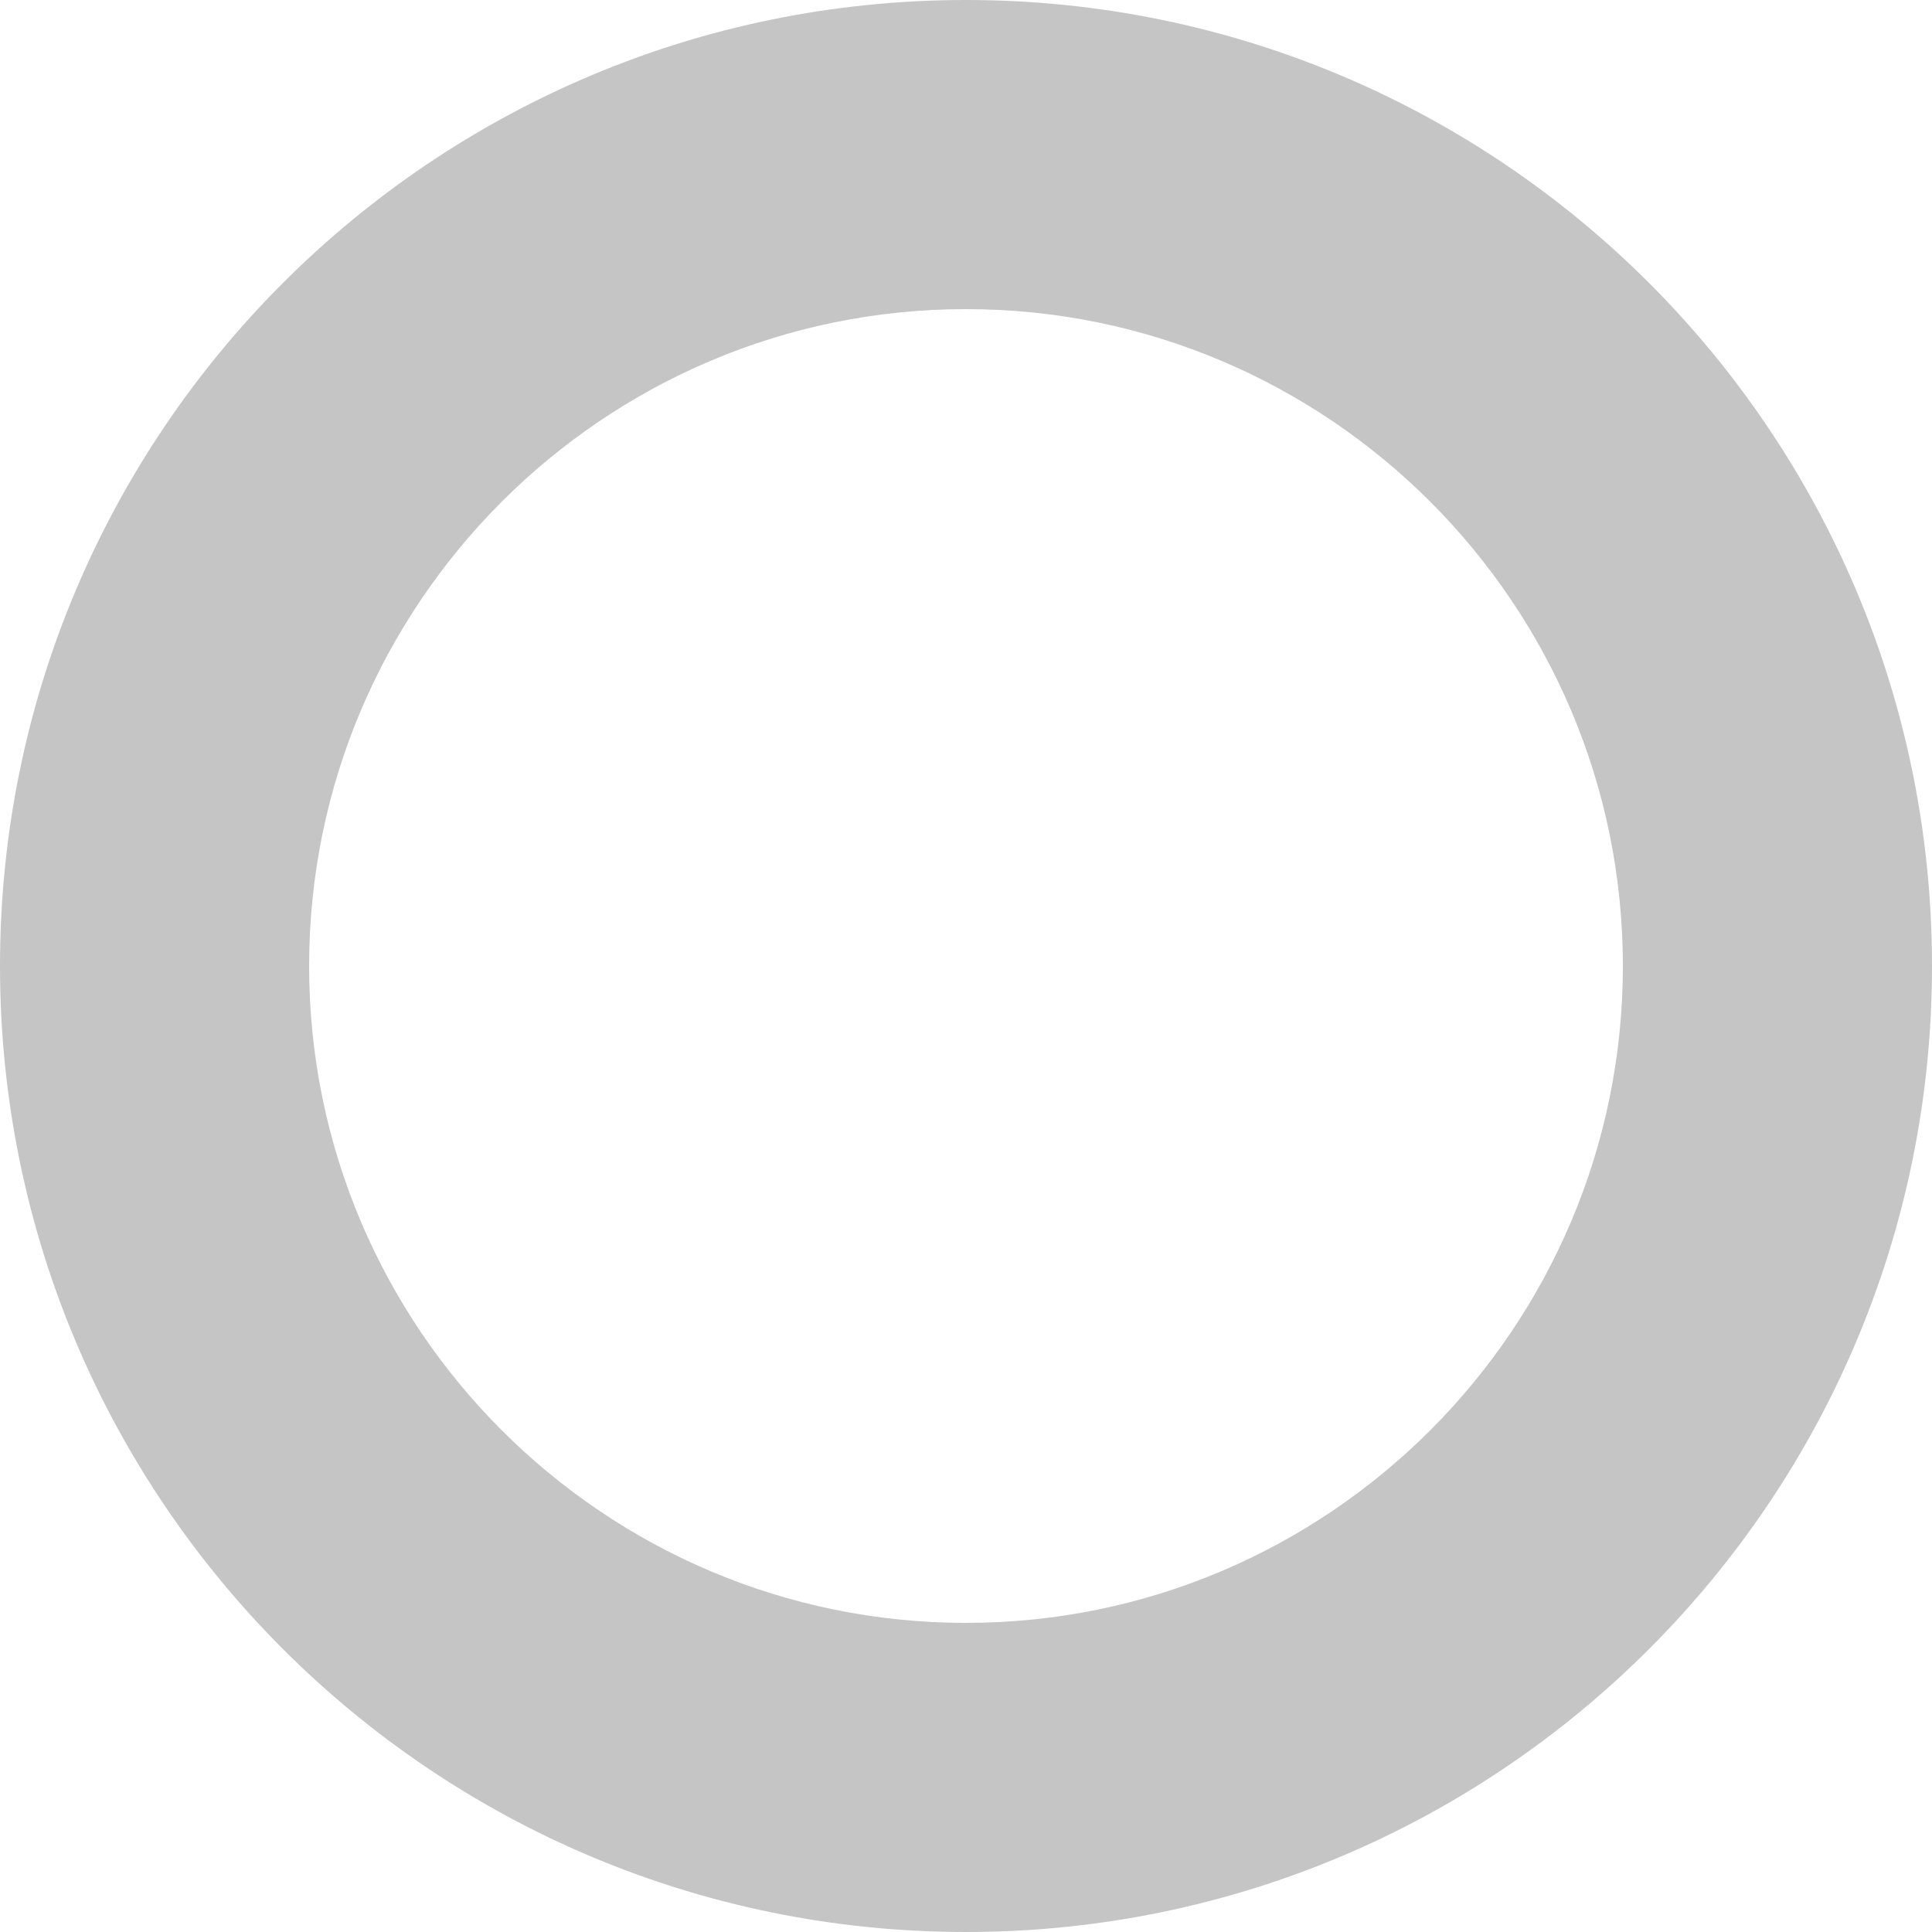
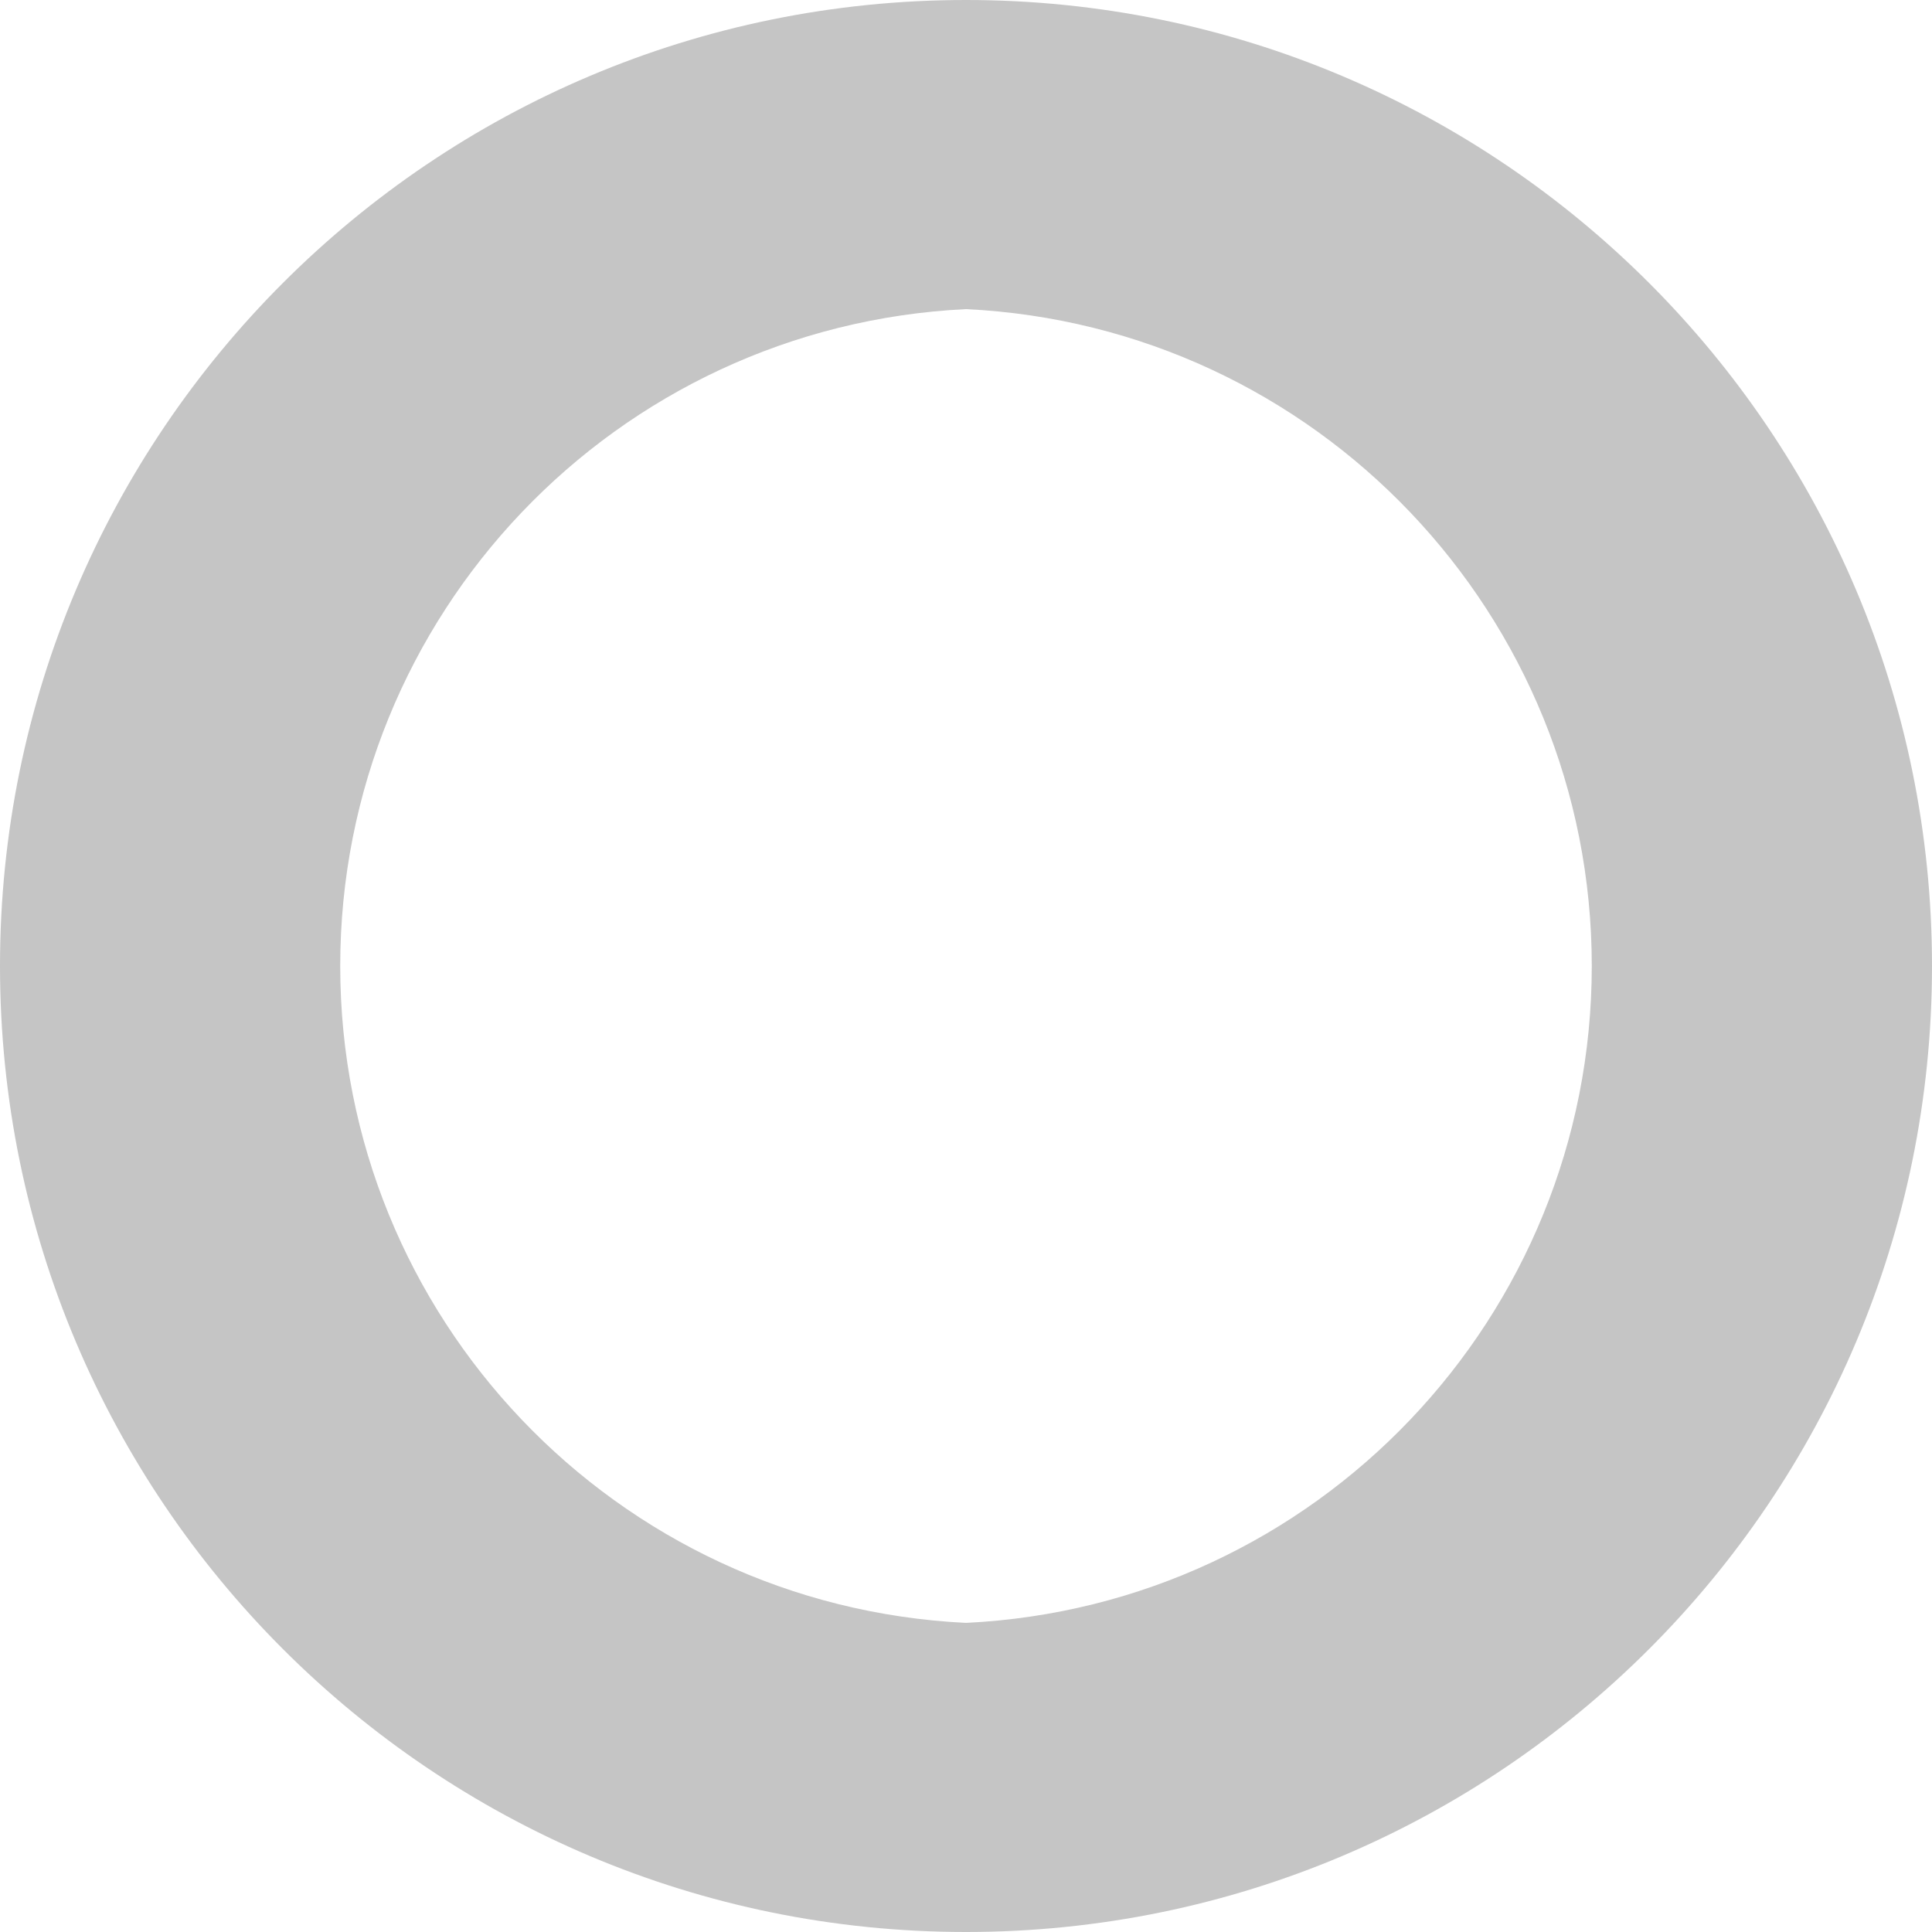
- <svg xmlns="http://www.w3.org/2000/svg" width="25" height="25" viewBox="0 0 25 25">
-   <path fill="#c5c5c5" d="M12.5 4c4.687 0 8.5 3.813 8.5 8.5 0 4.687-3.813 8.5-8.5 8.5C7.813 21 4 17.187 4 12.5 4 7.813 7.813 4 12.5 4m0-4C5.597 0 0 5.597 0 12.5S5.597 25 12.5 25 25 19.403 25 12.5 19.403 0 12.5 0z" />
+ <svg xmlns="http://www.w3.org/2000/svg" width="25" height="25">
+   <path fill="#c5c5c5" d="M12.5 4a8.51 8.51 0 010 17 8.51 8.51 0 010-17m0-4a12.5 12.5 0 100 25 12.5 12.5 0 000-25z" />
</svg>
